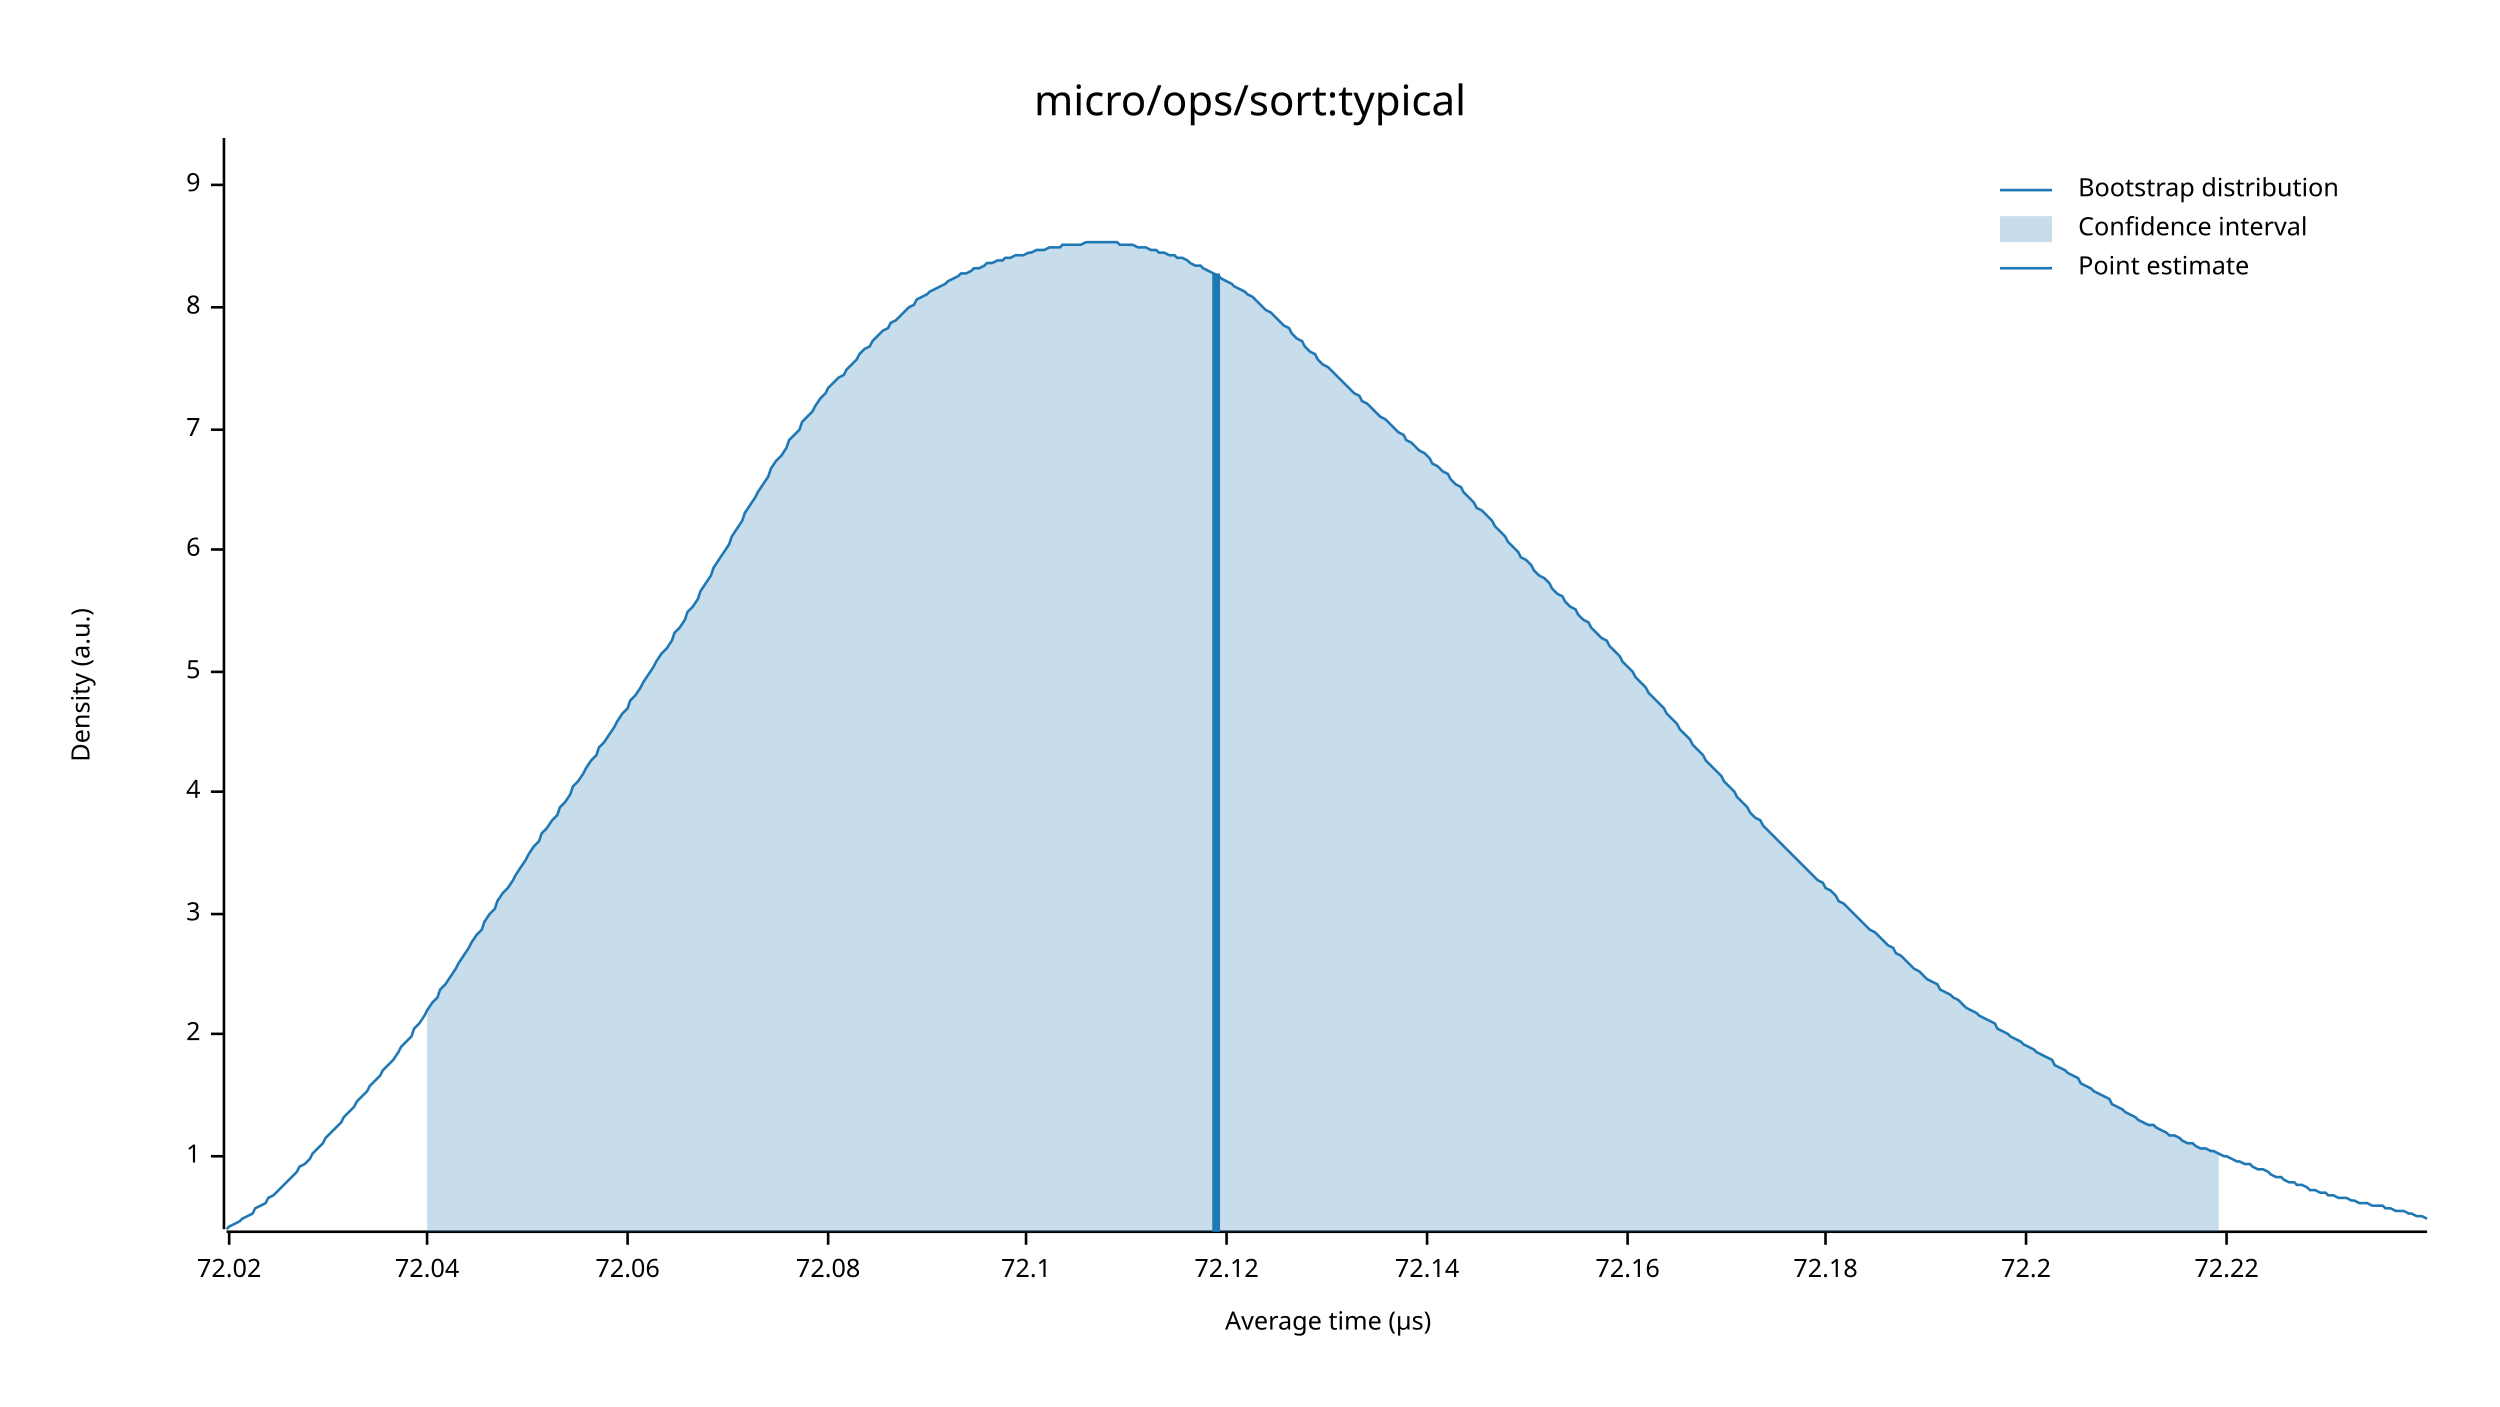
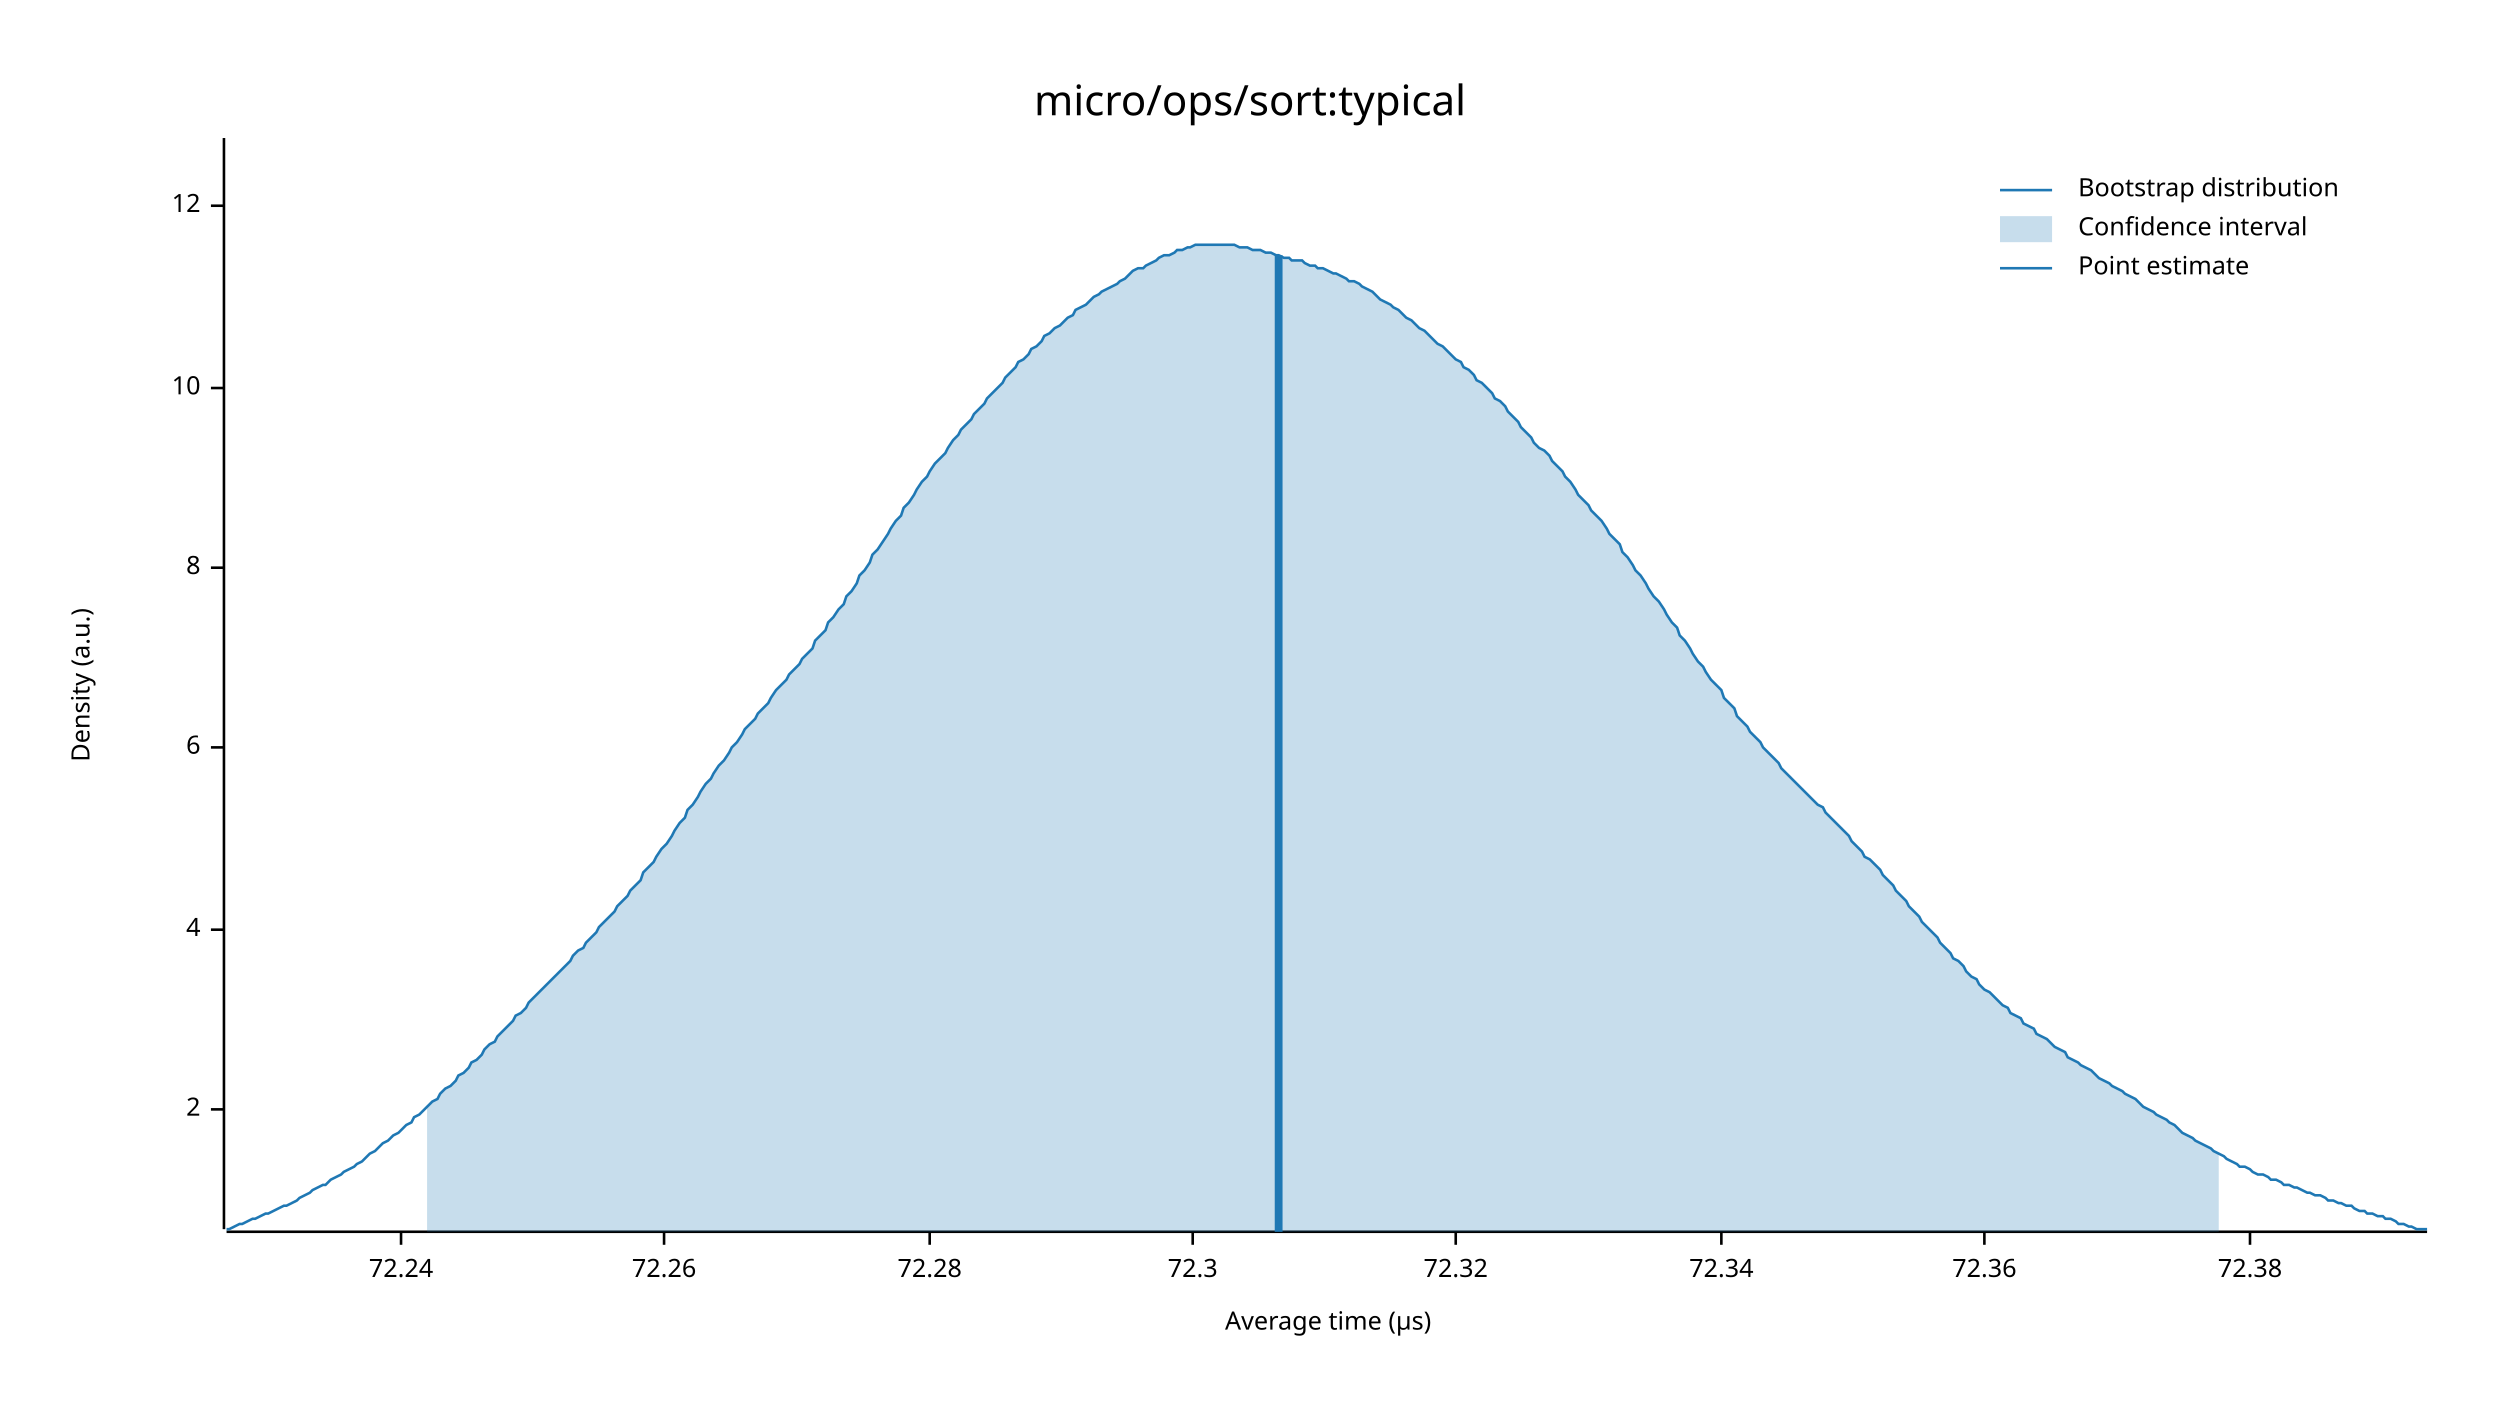
<svg xmlns="http://www.w3.org/2000/svg" width="960" height="540" viewBox="0 0 960 540">
  <text x="480" y="32" dy="0.76em" text-anchor="middle" font-family="sans-serif" font-size="16.129" opacity="1" fill="#000000">
micro/ops/sort:typical
</text>
  <text x="27" y="263" dy="0.76em" text-anchor="middle" font-family="sans-serif" font-size="9.677" opacity="1" fill="#000000" transform="rotate(270, 27, 263)">
Density (a.u.)
</text>
  <text x="510" y="513" dy="-0.5ex" text-anchor="middle" font-family="sans-serif" font-size="9.677" opacity="1" fill="#000000">
Average time (µs)
</text>
  <polyline fill="none" opacity="1" stroke="#000000" stroke-width="1" points="86,53 86,472 " />
-   <text x="77" y="444" dy="0.5ex" text-anchor="end" font-family="sans-serif" font-size="9.677" opacity="1" fill="#000000">
- 1
- </text>
-   <polyline fill="none" opacity="1" stroke="#000000" stroke-width="1" points="81,444 86,444 " />
-   <text x="77" y="397" dy="0.5ex" text-anchor="end" font-family="sans-serif" font-size="9.677" opacity="1" fill="#000000">
+   <text x="77" y="426" dy="0.5ex" text-anchor="end" font-family="sans-serif" font-size="9.677" opacity="1" fill="#000000">
2
</text>
-   <polyline fill="none" opacity="1" stroke="#000000" stroke-width="1" points="81,397 86,397 " />
-   <text x="77" y="351" dy="0.5ex" text-anchor="end" font-family="sans-serif" font-size="9.677" opacity="1" fill="#000000">
- 3
- </text>
-   <polyline fill="none" opacity="1" stroke="#000000" stroke-width="1" points="81,351 86,351 " />
-   <text x="77" y="304" dy="0.5ex" text-anchor="end" font-family="sans-serif" font-size="9.677" opacity="1" fill="#000000">
+   <polyline fill="none" opacity="1" stroke="#000000" stroke-width="1" points="81,426 86,426 " />
+   <text x="77" y="357" dy="0.5ex" text-anchor="end" font-family="sans-serif" font-size="9.677" opacity="1" fill="#000000">
4
</text>
-   <polyline fill="none" opacity="1" stroke="#000000" stroke-width="1" points="81,304 86,304 " />
-   <text x="77" y="258" dy="0.5ex" text-anchor="end" font-family="sans-serif" font-size="9.677" opacity="1" fill="#000000">
- 5
- </text>
-   <polyline fill="none" opacity="1" stroke="#000000" stroke-width="1" points="81,258 86,258 " />
-   <text x="77" y="211" dy="0.5ex" text-anchor="end" font-family="sans-serif" font-size="9.677" opacity="1" fill="#000000">
+   <polyline fill="none" opacity="1" stroke="#000000" stroke-width="1" points="81,357 86,357 " />
+   <text x="77" y="287" dy="0.5ex" text-anchor="end" font-family="sans-serif" font-size="9.677" opacity="1" fill="#000000">
6
</text>
-   <polyline fill="none" opacity="1" stroke="#000000" stroke-width="1" points="81,211 86,211 " />
-   <text x="77" y="165" dy="0.5ex" text-anchor="end" font-family="sans-serif" font-size="9.677" opacity="1" fill="#000000">
- 7
- </text>
-   <polyline fill="none" opacity="1" stroke="#000000" stroke-width="1" points="81,165 86,165 " />
-   <text x="77" y="118" dy="0.5ex" text-anchor="end" font-family="sans-serif" font-size="9.677" opacity="1" fill="#000000">
+   <polyline fill="none" opacity="1" stroke="#000000" stroke-width="1" points="81,287 86,287 " />
+   <text x="77" y="218" dy="0.5ex" text-anchor="end" font-family="sans-serif" font-size="9.677" opacity="1" fill="#000000">
8
</text>
-   <polyline fill="none" opacity="1" stroke="#000000" stroke-width="1" points="81,118 86,118 " />
-   <text x="77" y="71" dy="0.5ex" text-anchor="end" font-family="sans-serif" font-size="9.677" opacity="1" fill="#000000">
- 9
+   <polyline fill="none" opacity="1" stroke="#000000" stroke-width="1" points="81,218 86,218 " />
+   <text x="77" y="149" dy="0.5ex" text-anchor="end" font-family="sans-serif" font-size="9.677" opacity="1" fill="#000000">
+ 10
</text>
-   <polyline fill="none" opacity="1" stroke="#000000" stroke-width="1" points="81,71 86,71 " />
+   <polyline fill="none" opacity="1" stroke="#000000" stroke-width="1" points="81,149 86,149 " />
+   <text x="77" y="79" dy="0.5ex" text-anchor="end" font-family="sans-serif" font-size="9.677" opacity="1" fill="#000000">
+ 12
+ </text>
+   <polyline fill="none" opacity="1" stroke="#000000" stroke-width="1" points="81,79 86,79 " />
  <polyline fill="none" opacity="1" stroke="#000000" stroke-width="1" points="87,473 932,473 " />
-   <text x="88" y="483" dy="0.76em" text-anchor="middle" font-family="sans-serif" font-size="9.677" opacity="1" fill="#000000">
- 72.02
+   <text x="154" y="483" dy="0.76em" text-anchor="middle" font-family="sans-serif" font-size="9.677" opacity="1" fill="#000000">
+ 72.24
</text>
-   <polyline fill="none" opacity="1" stroke="#000000" stroke-width="1" points="88,473 88,478 " />
-   <text x="164" y="483" dy="0.76em" text-anchor="middle" font-family="sans-serif" font-size="9.677" opacity="1" fill="#000000">
- 72.04
+   <polyline fill="none" opacity="1" stroke="#000000" stroke-width="1" points="154,473 154,478 " />
+   <text x="255" y="483" dy="0.76em" text-anchor="middle" font-family="sans-serif" font-size="9.677" opacity="1" fill="#000000">
+ 72.26
</text>
-   <polyline fill="none" opacity="1" stroke="#000000" stroke-width="1" points="164,473 164,478 " />
-   <text x="241" y="483" dy="0.76em" text-anchor="middle" font-family="sans-serif" font-size="9.677" opacity="1" fill="#000000">
- 72.06
+   <polyline fill="none" opacity="1" stroke="#000000" stroke-width="1" points="255,473 255,478 " />
+   <text x="357" y="483" dy="0.76em" text-anchor="middle" font-family="sans-serif" font-size="9.677" opacity="1" fill="#000000">
+ 72.28
</text>
-   <polyline fill="none" opacity="1" stroke="#000000" stroke-width="1" points="241,473 241,478 " />
-   <text x="318" y="483" dy="0.76em" text-anchor="middle" font-family="sans-serif" font-size="9.677" opacity="1" fill="#000000">
- 72.08
+   <polyline fill="none" opacity="1" stroke="#000000" stroke-width="1" points="357,473 357,478 " />
+   <text x="458" y="483" dy="0.76em" text-anchor="middle" font-family="sans-serif" font-size="9.677" opacity="1" fill="#000000">
+ 72.3
</text>
-   <polyline fill="none" opacity="1" stroke="#000000" stroke-width="1" points="318,473 318,478 " />
-   <text x="394" y="483" dy="0.76em" text-anchor="middle" font-family="sans-serif" font-size="9.677" opacity="1" fill="#000000">
- 72.1
+   <polyline fill="none" opacity="1" stroke="#000000" stroke-width="1" points="458,473 458,478 " />
+   <text x="559" y="483" dy="0.76em" text-anchor="middle" font-family="sans-serif" font-size="9.677" opacity="1" fill="#000000">
+ 72.32
</text>
-   <polyline fill="none" opacity="1" stroke="#000000" stroke-width="1" points="394,473 394,478 " />
-   <text x="471" y="483" dy="0.76em" text-anchor="middle" font-family="sans-serif" font-size="9.677" opacity="1" fill="#000000">
- 72.12
+   <polyline fill="none" opacity="1" stroke="#000000" stroke-width="1" points="559,473 559,478 " />
+   <text x="661" y="483" dy="0.76em" text-anchor="middle" font-family="sans-serif" font-size="9.677" opacity="1" fill="#000000">
+ 72.34
</text>
-   <polyline fill="none" opacity="1" stroke="#000000" stroke-width="1" points="471,473 471,478 " />
-   <text x="548" y="483" dy="0.76em" text-anchor="middle" font-family="sans-serif" font-size="9.677" opacity="1" fill="#000000">
- 72.14
+   <polyline fill="none" opacity="1" stroke="#000000" stroke-width="1" points="661,473 661,478 " />
+   <text x="762" y="483" dy="0.76em" text-anchor="middle" font-family="sans-serif" font-size="9.677" opacity="1" fill="#000000">
+ 72.36
</text>
-   <polyline fill="none" opacity="1" stroke="#000000" stroke-width="1" points="548,473 548,478 " />
-   <text x="625" y="483" dy="0.76em" text-anchor="middle" font-family="sans-serif" font-size="9.677" opacity="1" fill="#000000">
- 72.16
+   <polyline fill="none" opacity="1" stroke="#000000" stroke-width="1" points="762,473 762,478 " />
+   <text x="864" y="483" dy="0.76em" text-anchor="middle" font-family="sans-serif" font-size="9.677" opacity="1" fill="#000000">
+ 72.38
</text>
-   <polyline fill="none" opacity="1" stroke="#000000" stroke-width="1" points="625,473 625,478 " />
-   <text x="701" y="483" dy="0.76em" text-anchor="middle" font-family="sans-serif" font-size="9.677" opacity="1" fill="#000000">
- 72.18
- </text>
-   <polyline fill="none" opacity="1" stroke="#000000" stroke-width="1" points="701,473 701,478 " />
-   <text x="778" y="483" dy="0.76em" text-anchor="middle" font-family="sans-serif" font-size="9.677" opacity="1" fill="#000000">
- 72.2
- </text>
-   <polyline fill="none" opacity="1" stroke="#000000" stroke-width="1" points="778,473 778,478 " />
-   <text x="855" y="483" dy="0.76em" text-anchor="middle" font-family="sans-serif" font-size="9.677" opacity="1" fill="#000000">
- 72.22
- </text>
-   <polyline fill="none" opacity="1" stroke="#000000" stroke-width="1" points="855,473 855,478 " />
-   <polyline fill="none" opacity="1" stroke="#1F78B4" stroke-width="1" points="87,472 88,471 90,470 92,469 93,468 95,467 97,466 98,464 100,463 102,462 103,460 105,459 107,457 109,455 110,454 112,452 114,450 115,448 117,447 119,445 120,443 122,441 124,439 125,437 127,435 129,433 131,431 132,429 134,427 136,425 137,423 139,421 141,419 142,417 144,415 146,413 147,411 149,409 151,407 153,404 154,402 156,400 158,398 159,395 161,393 163,390 164,388 166,385 168,383 169,380 171,378 173,375 175,372 176,370 178,367 180,364 181,362 183,359 185,357 186,354 188,351 190,349 191,346 193,343 195,341 197,338 198,336 200,333 202,330 203,328 205,325 207,323 208,320 210,318 212,315 214,313 215,310 217,308 219,305 220,302 222,300 224,297 225,295 227,292 229,290 230,287 232,285 234,282 236,279 237,277 239,274 241,272 242,269 244,267 246,264 247,262 249,259 251,256 252,254 254,251 256,249 258,246 259,243 261,241 263,238 264,235 266,233 268,230 269,227 271,224 273,221 274,218 276,215 278,212 280,209 281,206 283,203 285,200 286,197 288,194 290,191 291,189 293,186 295,183 296,180 298,177 300,175 302,172 303,169 305,167 307,165 308,162 310,160 312,158 313,156 315,153 317,151 318,149 320,147 322,145 324,144 325,142 327,140 329,138 330,136 332,134 334,133 335,131 337,129 339,127 341,126 342,124 344,123 346,121 347,120 349,118 351,117 352,115 354,114 356,113 357,112 359,111 361,110 363,109 364,108 366,107 368,106 369,105 371,105 373,104 374,103 376,103 378,102 379,101 381,101 383,100 385,100 386,99 388,99 390,98 391,98 393,98 395,97 396,97 398,96 400,96 401,96 403,95 405,95 407,95 408,94 410,94 412,94 413,94 415,94 417,93 418,93 420,93 422,93 423,93 425,93 427,93 429,93 430,94 432,94 434,94 435,94 437,95 439,95 440,95 442,96 444,96 445,97 447,97 449,98 451,98 452,99 454,99 456,100 457,101 459,102 461,102 462,103 464,104 466,105 468,106 469,107 471,108 473,109 474,110 476,111 478,112 479,113 481,114 483,116 484,117 486,119 488,120 490,122 491,123 493,125 495,126 496,128 498,130 500,131 501,133 503,135 505,136 506,138 508,140 510,141 512,143 513,144 515,146 517,148 518,149 520,151 522,152 523,154 525,155 527,157 528,158 530,160 532,161 534,163 535,164 537,166 539,167 540,169 542,170 544,172 545,173 547,174 549,176 550,178 552,179 554,181 556,182 557,184 559,186 561,187 562,189 564,191 566,193 567,195 569,196 571,198 573,200 574,202 576,204 578,206 579,208 581,210 583,212 584,214 586,215 588,217 589,219 591,221 593,222 595,224 596,226 598,228 600,229 601,231 603,233 605,234 606,236 608,238 610,239 611,241 613,243 615,245 617,246 618,248 620,250 622,252 623,254 625,256 627,258 628,260 630,262 632,264 633,266 635,268 637,270 639,272 640,274 642,276 644,278 645,280 647,282 649,284 650,286 652,288 654,290 655,292 657,294 659,296 661,298 662,300 664,302 666,304 667,306 669,308 671,310 672,312 674,314 676,315 677,317 679,319 681,321 683,323 684,324 686,326 688,328 689,329 691,331 693,333 694,334 696,336 698,338 700,339 701,341 703,342 705,344 706,346 708,347 710,349 711,350 713,352 715,354 716,355 718,357 720,358 722,360 723,361 725,363 727,364 728,366 730,367 732,369 733,370 735,372 737,373 738,374 740,376 742,377 744,378 745,380 747,381 749,382 750,383 752,384 754,386 755,387 757,388 759,389 760,390 762,391 764,392 766,393 767,395 769,396 771,397 772,398 774,399 776,400 777,401 779,402 781,403 782,404 784,405 786,406 788,407 789,409 791,410 793,411 794,412 796,413 798,414 799,416 801,417 803,418 804,419 806,420 808,421 810,422 811,424 813,425 815,426 816,427 818,428 820,429 821,430 823,431 825,432 827,432 828,433 830,434 832,435 833,436 835,436 837,437 838,438 840,439 842,439 843,440 845,441 847,441 849,442 850,442 852,443 854,444 855,444 857,445 859,446 860,446 862,447 864,447 865,448 867,449 869,449 871,450 872,451 874,452 876,452 877,453 879,454 881,454 882,455 884,455 886,456 887,457 889,457 891,458 893,458 894,459 896,459 898,460 899,460 901,460 903,461 904,461 906,462 908,462 909,462 911,463 913,463 915,463 916,464 918,464 920,465 921,465 923,465 925,466 926,466 928,467 930,467 932,468 " />
-   <polygon opacity="0.25" fill="#1F78B4" points="164,388 166,385 168,383 169,380 171,378 173,375 175,372 176,370 178,367 180,364 181,362 183,359 185,357 186,354 188,351 190,349 191,346 193,343 195,341 197,338 198,336 200,333 202,330 203,328 205,325 207,323 208,320 210,318 212,315 214,313 215,310 217,308 219,305 220,302 222,300 224,297 225,295 227,292 229,290 230,287 232,285 234,282 236,279 237,277 239,274 241,272 242,269 244,267 246,264 247,262 249,259 251,256 252,254 254,251 256,249 258,246 259,243 261,241 263,238 264,235 266,233 268,230 269,227 271,224 273,221 274,218 276,215 278,212 280,209 281,206 283,203 285,200 286,197 288,194 290,191 291,189 293,186 295,183 296,180 298,177 300,175 302,172 303,169 305,167 307,165 308,162 310,160 312,158 313,156 315,153 317,151 318,149 320,147 322,145 324,144 325,142 327,140 329,138 330,136 332,134 334,133 335,131 337,129 339,127 341,126 342,124 344,123 346,121 347,120 349,118 351,117 352,115 354,114 356,113 357,112 359,111 361,110 363,109 364,108 366,107 368,106 369,105 371,105 373,104 374,103 376,103 378,102 379,101 381,101 383,100 385,100 386,99 388,99 390,98 391,98 393,98 395,97 396,97 398,96 400,96 401,96 403,95 405,95 407,95 408,94 410,94 412,94 413,94 415,94 417,93 418,93 420,93 422,93 423,93 425,93 427,93 429,93 430,94 432,94 434,94 435,94 437,95 439,95 440,95 442,96 444,96 445,97 447,97 449,98 451,98 452,99 454,99 456,100 457,101 459,102 461,102 462,103 464,104 466,105 468,106 469,107 471,108 473,109 474,110 476,111 478,112 479,113 481,114 483,116 484,117 486,119 488,120 490,122 491,123 493,125 495,126 496,128 498,130 500,131 501,133 503,135 505,136 506,138 508,140 510,141 512,143 513,144 515,146 517,148 518,149 520,151 522,152 523,154 525,155 527,157 528,158 530,160 532,161 534,163 535,164 537,166 539,167 540,169 542,170 544,172 545,173 547,174 549,176 550,178 552,179 554,181 556,182 557,184 559,186 561,187 562,189 564,191 566,193 567,195 569,196 571,198 573,200 574,202 576,204 578,206 579,208 581,210 583,212 584,214 586,215 588,217 589,219 591,221 593,222 595,224 596,226 598,228 600,229 601,231 603,233 605,234 606,236 608,238 610,239 611,241 613,243 615,245 617,246 618,248 620,250 622,252 623,254 625,256 627,258 628,260 630,262 632,264 633,266 635,268 637,270 639,272 640,274 642,276 644,278 645,280 647,282 649,284 650,286 652,288 654,290 655,292 657,294 659,296 661,298 662,300 664,302 666,304 667,306 669,308 671,310 672,312 674,314 676,315 677,317 679,319 681,321 683,323 684,324 686,326 688,328 689,329 691,331 693,333 694,334 696,336 698,338 700,339 701,341 703,342 705,344 706,346 708,347 710,349 711,350 713,352 715,354 716,355 718,357 720,358 722,360 723,361 725,363 727,364 728,366 730,367 732,369 733,370 735,372 737,373 738,374 740,376 742,377 744,378 745,380 747,381 749,382 750,383 752,384 754,386 755,387 757,388 759,389 760,390 762,391 764,392 766,393 767,395 769,396 771,397 772,398 774,399 776,400 777,401 779,402 781,403 782,404 784,405 786,406 788,407 789,409 791,410 793,411 794,412 796,413 798,414 799,416 801,417 803,418 804,419 806,420 808,421 810,422 811,424 813,425 815,426 816,427 818,428 820,429 821,430 823,431 825,432 827,432 828,433 830,434 832,435 833,436 835,436 837,437 838,438 840,439 842,439 843,440 845,441 847,441 849,442 850,442 852,443 852,473 164,473 " />
-   <polyline fill="none" opacity="1" stroke="#1F78B4" stroke-width="3" points="467,473 467,105 " />
+   <polyline fill="none" opacity="1" stroke="#000000" stroke-width="1" points="864,473 864,478 " />
+   <polyline fill="none" opacity="1" stroke="#1F78B4" stroke-width="1" points="87,472 88,472 90,471 92,470 93,470 95,469 97,468 98,468 100,467 102,466 103,466 105,465 107,464 109,463 110,463 112,462 114,461 115,460 117,459 119,458 120,457 122,456 124,455 125,455 127,453 129,452 131,451 132,450 134,449 136,448 137,447 139,446 141,444 142,443 144,442 146,440 147,439 149,438 151,436 153,435 154,434 156,432 158,431 159,429 161,428 163,426 164,425 166,423 168,422 169,420 171,418 173,417 175,415 176,413 178,412 180,410 181,408 183,407 185,405 186,403 188,401 190,400 191,398 193,396 195,394 197,392 198,390 200,389 202,387 203,385 205,383 207,381 208,380 210,378 212,376 214,374 215,373 217,371 219,369 220,367 222,365 224,364 225,362 227,360 229,358 230,356 232,354 234,352 236,350 237,348 239,346 241,344 242,342 244,340 246,338 247,335 249,333 251,331 252,329 254,326 256,324 258,321 259,319 261,316 263,314 264,311 266,309 268,306 269,304 271,301 273,299 274,297 276,294 278,292 280,289 281,287 283,285 285,282 286,280 288,278 290,276 291,274 293,272 295,270 296,268 298,265 300,263 302,261 303,259 305,257 307,255 308,253 310,251 312,249 313,246 315,244 317,242 318,239 320,237 322,234 324,232 325,229 327,227 329,224 330,221 332,219 334,216 335,213 337,211 339,208 341,205 342,203 344,200 346,198 347,195 349,193 351,190 352,188 354,185 356,183 357,181 359,178 361,176 363,174 364,172 366,169 368,167 369,165 371,163 373,161 374,159 376,157 378,155 379,153 381,151 383,149 385,147 386,145 388,143 390,141 391,139 393,138 395,136 396,134 398,133 400,131 401,129 403,128 405,126 407,125 408,124 410,122 412,121 413,119 415,118 417,117 418,116 420,114 422,113 423,112 425,111 427,110 429,109 430,108 432,107 434,105 435,104 437,103 439,103 440,102 442,101 444,100 445,99 447,98 449,98 451,97 452,96 454,96 456,95 457,95 459,94 461,94 462,94 464,94 466,94 468,94 469,94 471,94 473,94 474,94 476,95 478,95 479,95 481,96 483,96 484,96 486,97 488,97 490,98 491,98 493,99 495,99 496,100 498,100 500,100 501,101 503,102 505,102 506,103 508,103 510,104 512,105 513,105 515,106 517,107 518,108 520,108 522,109 523,110 525,111 527,112 528,113 530,115 532,116 534,117 535,118 537,119 539,121 540,122 542,123 544,125 545,126 547,127 549,129 550,130 552,132 554,133 556,135 557,136 559,138 561,139 562,141 564,142 566,144 567,146 569,147 571,149 573,151 574,153 576,154 578,156 579,158 581,160 583,162 584,164 586,166 588,168 589,170 591,172 593,173 595,175 596,177 598,179 600,181 601,183 603,185 605,188 606,190 608,192 610,194 611,196 613,198 615,200 617,203 618,205 620,207 622,209 623,212 625,214 627,217 628,219 630,221 632,224 633,226 635,229 637,231 639,234 640,236 642,239 644,241 645,244 647,246 649,249 650,251 652,254 654,256 655,258 657,261 659,263 661,265 662,268 664,270 666,272 667,275 669,277 671,279 672,281 674,283 676,285 677,287 679,289 681,291 683,293 684,295 686,297 688,299 689,300 691,302 693,304 694,305 696,307 698,309 700,310 701,312 703,314 705,316 706,317 708,319 710,321 711,323 713,325 715,327 716,329 718,330 720,332 722,334 723,336 725,338 727,340 728,342 730,344 732,346 733,348 735,350 737,352 738,354 740,356 742,358 744,360 745,362 747,364 749,366 750,368 752,369 754,371 755,373 757,375 759,376 760,378 762,380 764,381 766,383 767,384 769,386 771,387 772,389 774,390 776,391 777,393 779,394 781,395 782,397 784,398 786,399 788,401 789,402 791,403 793,404 794,406 796,407 798,408 799,409 801,410 803,411 804,412 806,414 808,415 810,416 811,417 813,418 815,419 816,420 818,421 820,422 821,423 823,425 825,426 827,427 828,428 830,429 832,430 833,431 835,432 837,434 838,435 840,436 842,437 843,438 845,439 847,440 849,441 850,442 852,443 854,444 855,445 857,446 859,447 860,448 862,448 864,449 865,450 867,451 869,451 871,452 872,453 874,453 876,454 877,455 879,455 881,456 882,456 884,457 886,458 887,458 889,459 891,459 893,460 894,461 896,461 898,462 899,462 901,463 903,463 904,464 906,465 908,465 909,466 911,466 913,467 915,467 916,468 918,468 920,469 921,470 923,470 925,471 926,471 928,472 930,472 932,472 " />
+   <polygon opacity="0.25" fill="#1F78B4" points="164,425 166,423 168,422 169,420 171,418 173,417 175,415 176,413 178,412 180,410 181,408 183,407 185,405 186,403 188,401 190,400 191,398 193,396 195,394 197,392 198,390 200,389 202,387 203,385 205,383 207,381 208,380 210,378 212,376 214,374 215,373 217,371 219,369 220,367 222,365 224,364 225,362 227,360 229,358 230,356 232,354 234,352 236,350 237,348 239,346 241,344 242,342 244,340 246,338 247,335 249,333 251,331 252,329 254,326 256,324 258,321 259,319 261,316 263,314 264,311 266,309 268,306 269,304 271,301 273,299 274,297 276,294 278,292 280,289 281,287 283,285 285,282 286,280 288,278 290,276 291,274 293,272 295,270 296,268 298,265 300,263 302,261 303,259 305,257 307,255 308,253 310,251 312,249 313,246 315,244 317,242 318,239 320,237 322,234 324,232 325,229 327,227 329,224 330,221 332,219 334,216 335,213 337,211 339,208 341,205 342,203 344,200 346,198 347,195 349,193 351,190 352,188 354,185 356,183 357,181 359,178 361,176 363,174 364,172 366,169 368,167 369,165 371,163 373,161 374,159 376,157 378,155 379,153 381,151 383,149 385,147 386,145 388,143 390,141 391,139 393,138 395,136 396,134 398,133 400,131 401,129 403,128 405,126 407,125 408,124 410,122 412,121 413,119 415,118 417,117 418,116 420,114 422,113 423,112 425,111 427,110 429,109 430,108 432,107 434,105 435,104 437,103 439,103 440,102 442,101 444,100 445,99 447,98 449,98 451,97 452,96 454,96 456,95 457,95 459,94 461,94 462,94 464,94 466,94 468,94 469,94 471,94 473,94 474,94 476,95 478,95 479,95 481,96 483,96 484,96 486,97 488,97 490,98 491,98 493,99 495,99 496,100 498,100 500,100 501,101 503,102 505,102 506,103 508,103 510,104 512,105 513,105 515,106 517,107 518,108 520,108 522,109 523,110 525,111 527,112 528,113 530,115 532,116 534,117 535,118 537,119 539,121 540,122 542,123 544,125 545,126 547,127 549,129 550,130 552,132 554,133 556,135 557,136 559,138 561,139 562,141 564,142 566,144 567,146 569,147 571,149 573,151 574,153 576,154 578,156 579,158 581,160 583,162 584,164 586,166 588,168 589,170 591,172 593,173 595,175 596,177 598,179 600,181 601,183 603,185 605,188 606,190 608,192 610,194 611,196 613,198 615,200 617,203 618,205 620,207 622,209 623,212 625,214 627,217 628,219 630,221 632,224 633,226 635,229 637,231 639,234 640,236 642,239 644,241 645,244 647,246 649,249 650,251 652,254 654,256 655,258 657,261 659,263 661,265 662,268 664,270 666,272 667,275 669,277 671,279 672,281 674,283 676,285 677,287 679,289 681,291 683,293 684,295 686,297 688,299 689,300 691,302 693,304 694,305 696,307 698,309 700,310 701,312 703,314 705,316 706,317 708,319 710,321 711,323 713,325 715,327 716,329 718,330 720,332 722,334 723,336 725,338 727,340 728,342 730,344 732,346 733,348 735,350 737,352 738,354 740,356 742,358 744,360 745,362 747,364 749,366 750,368 752,369 754,371 755,373 757,375 759,376 760,378 762,380 764,381 766,383 767,384 769,386 771,387 772,389 774,390 776,391 777,393 779,394 781,395 782,397 784,398 786,399 788,401 789,402 791,403 793,404 794,406 796,407 798,408 799,409 801,410 803,411 804,412 806,414 808,415 810,416 811,417 813,418 815,419 816,420 818,421 820,422 821,423 823,425 825,426 827,427 828,428 830,429 832,430 833,431 835,432 837,434 838,435 840,436 842,437 843,438 845,439 847,440 849,441 850,442 852,443 852,473 164,473 " />
+   <polyline fill="none" opacity="1" stroke="#1F78B4" stroke-width="3" points="491,473 491,98 " />
  <text x="798" y="68" dy="0.76em" text-anchor="start" font-family="sans-serif" font-size="9.677" opacity="1" fill="#000000">
Bootstrap distribution
</text>
  <text x="798" y="83" dy="0.76em" text-anchor="start" font-family="sans-serif" font-size="9.677" opacity="1" fill="#000000">
Confidence interval
</text>
  <text x="798" y="98" dy="0.76em" text-anchor="start" font-family="sans-serif" font-size="9.677" opacity="1" fill="#000000">
Point estimate
</text>
  <polyline fill="none" opacity="1" stroke="#1F78B4" stroke-width="1" points="768,73 788,73 " />
  <rect x="768" y="83" width="20" height="10" opacity="0.25" fill="#1F78B4" stroke="none" />
  <polyline fill="none" opacity="1" stroke="#1F78B4" stroke-width="1" points="768,103 788,103 " />
</svg>
